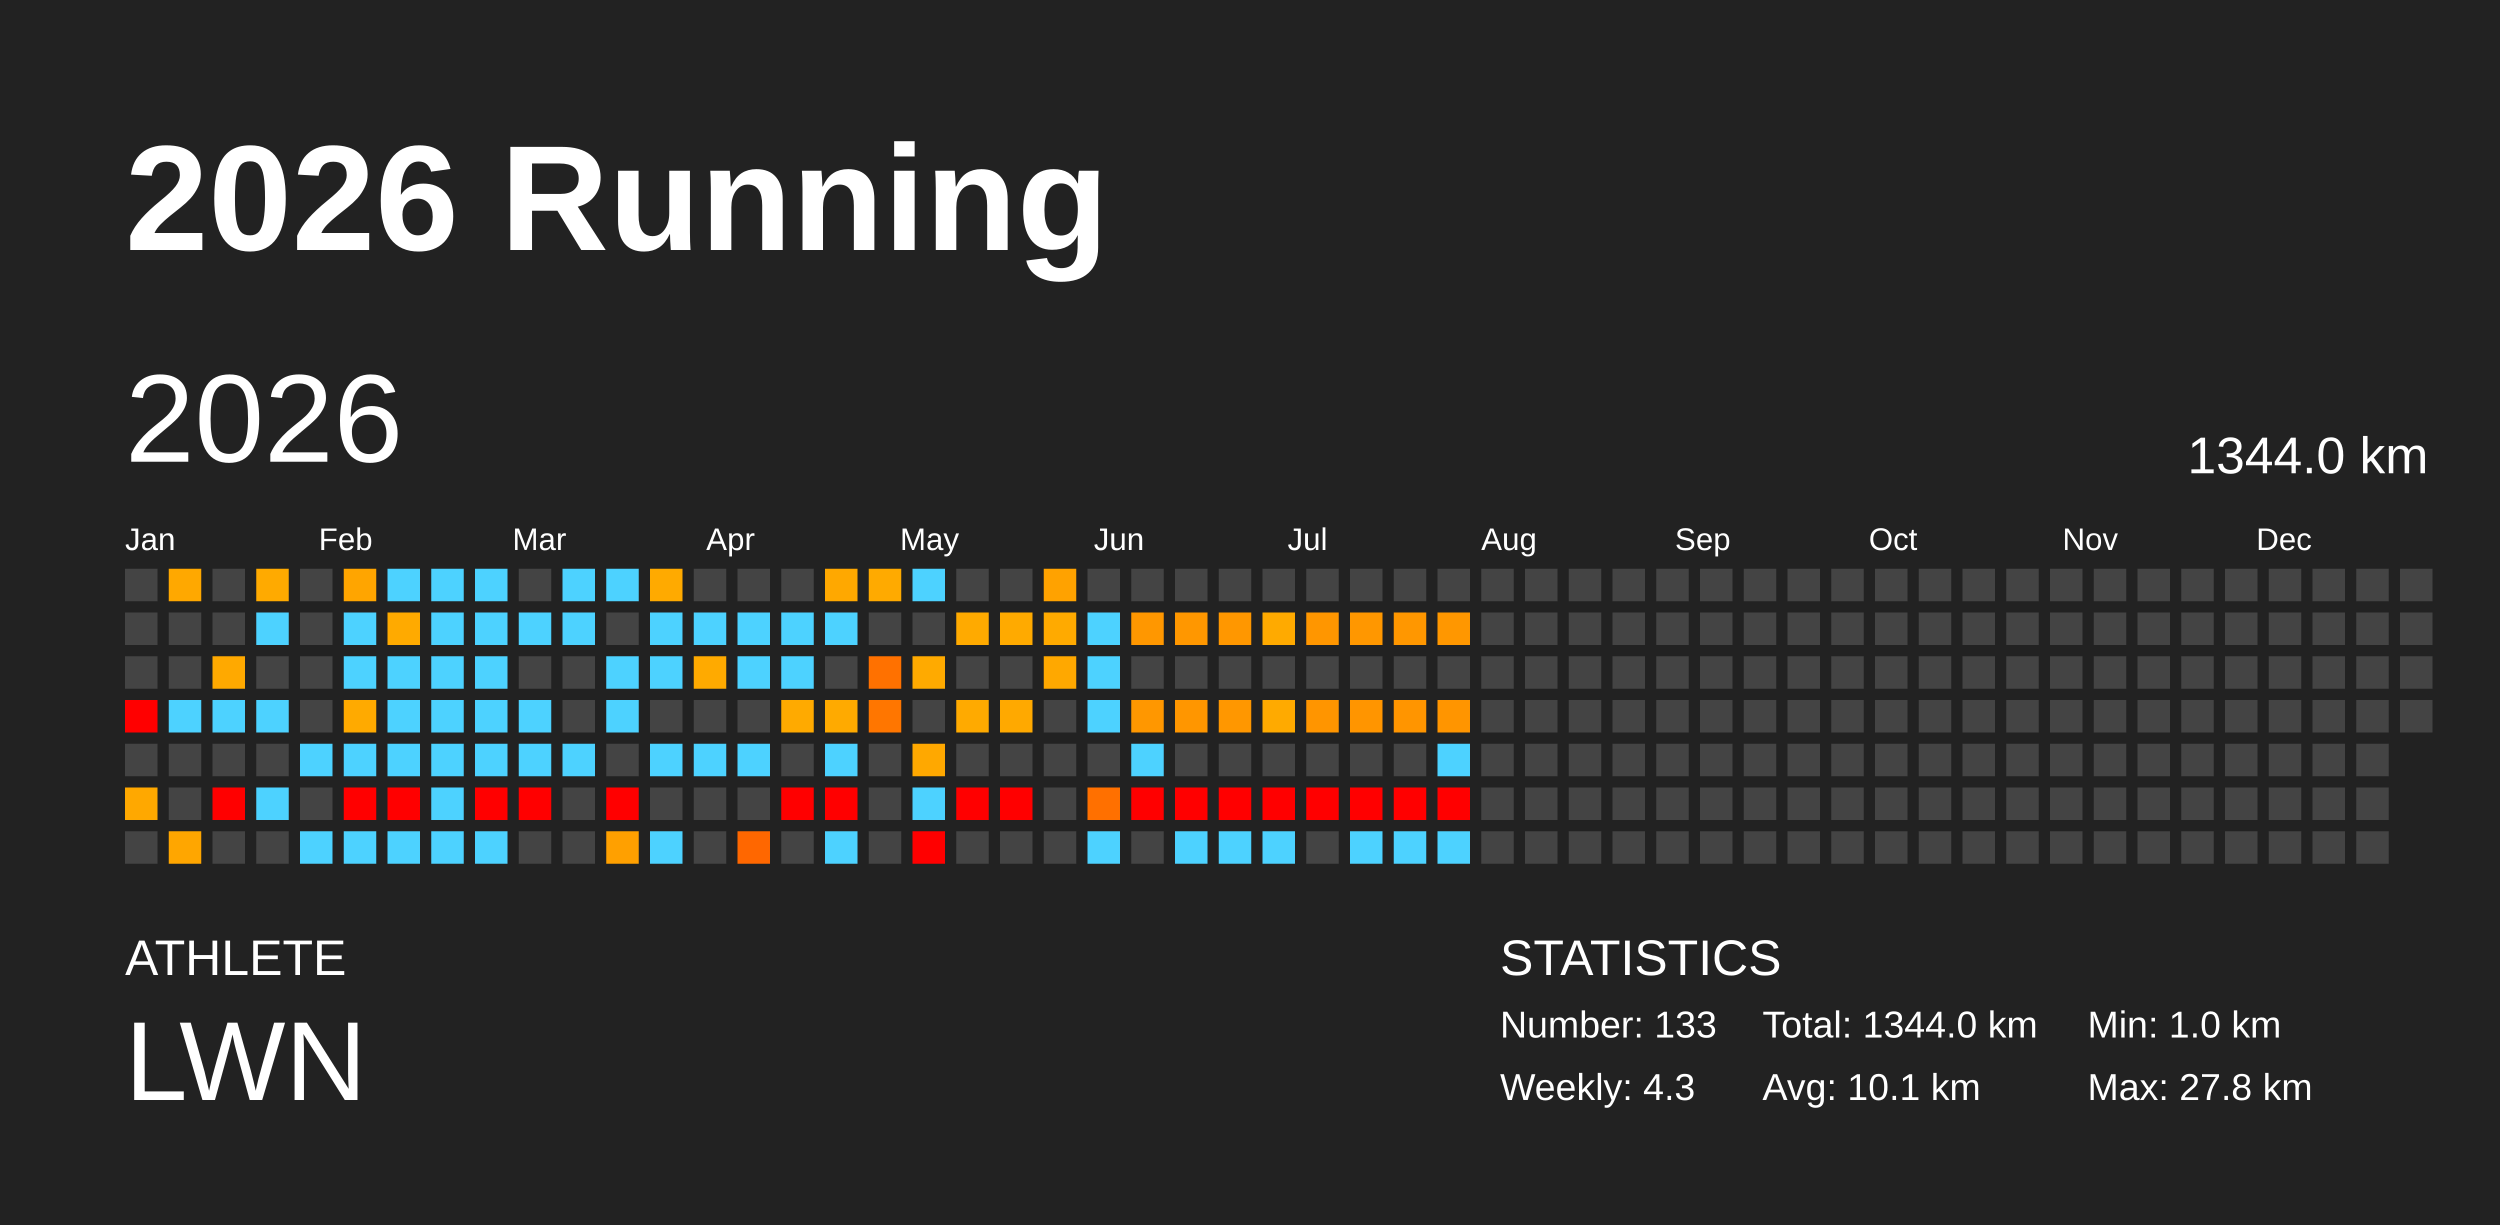
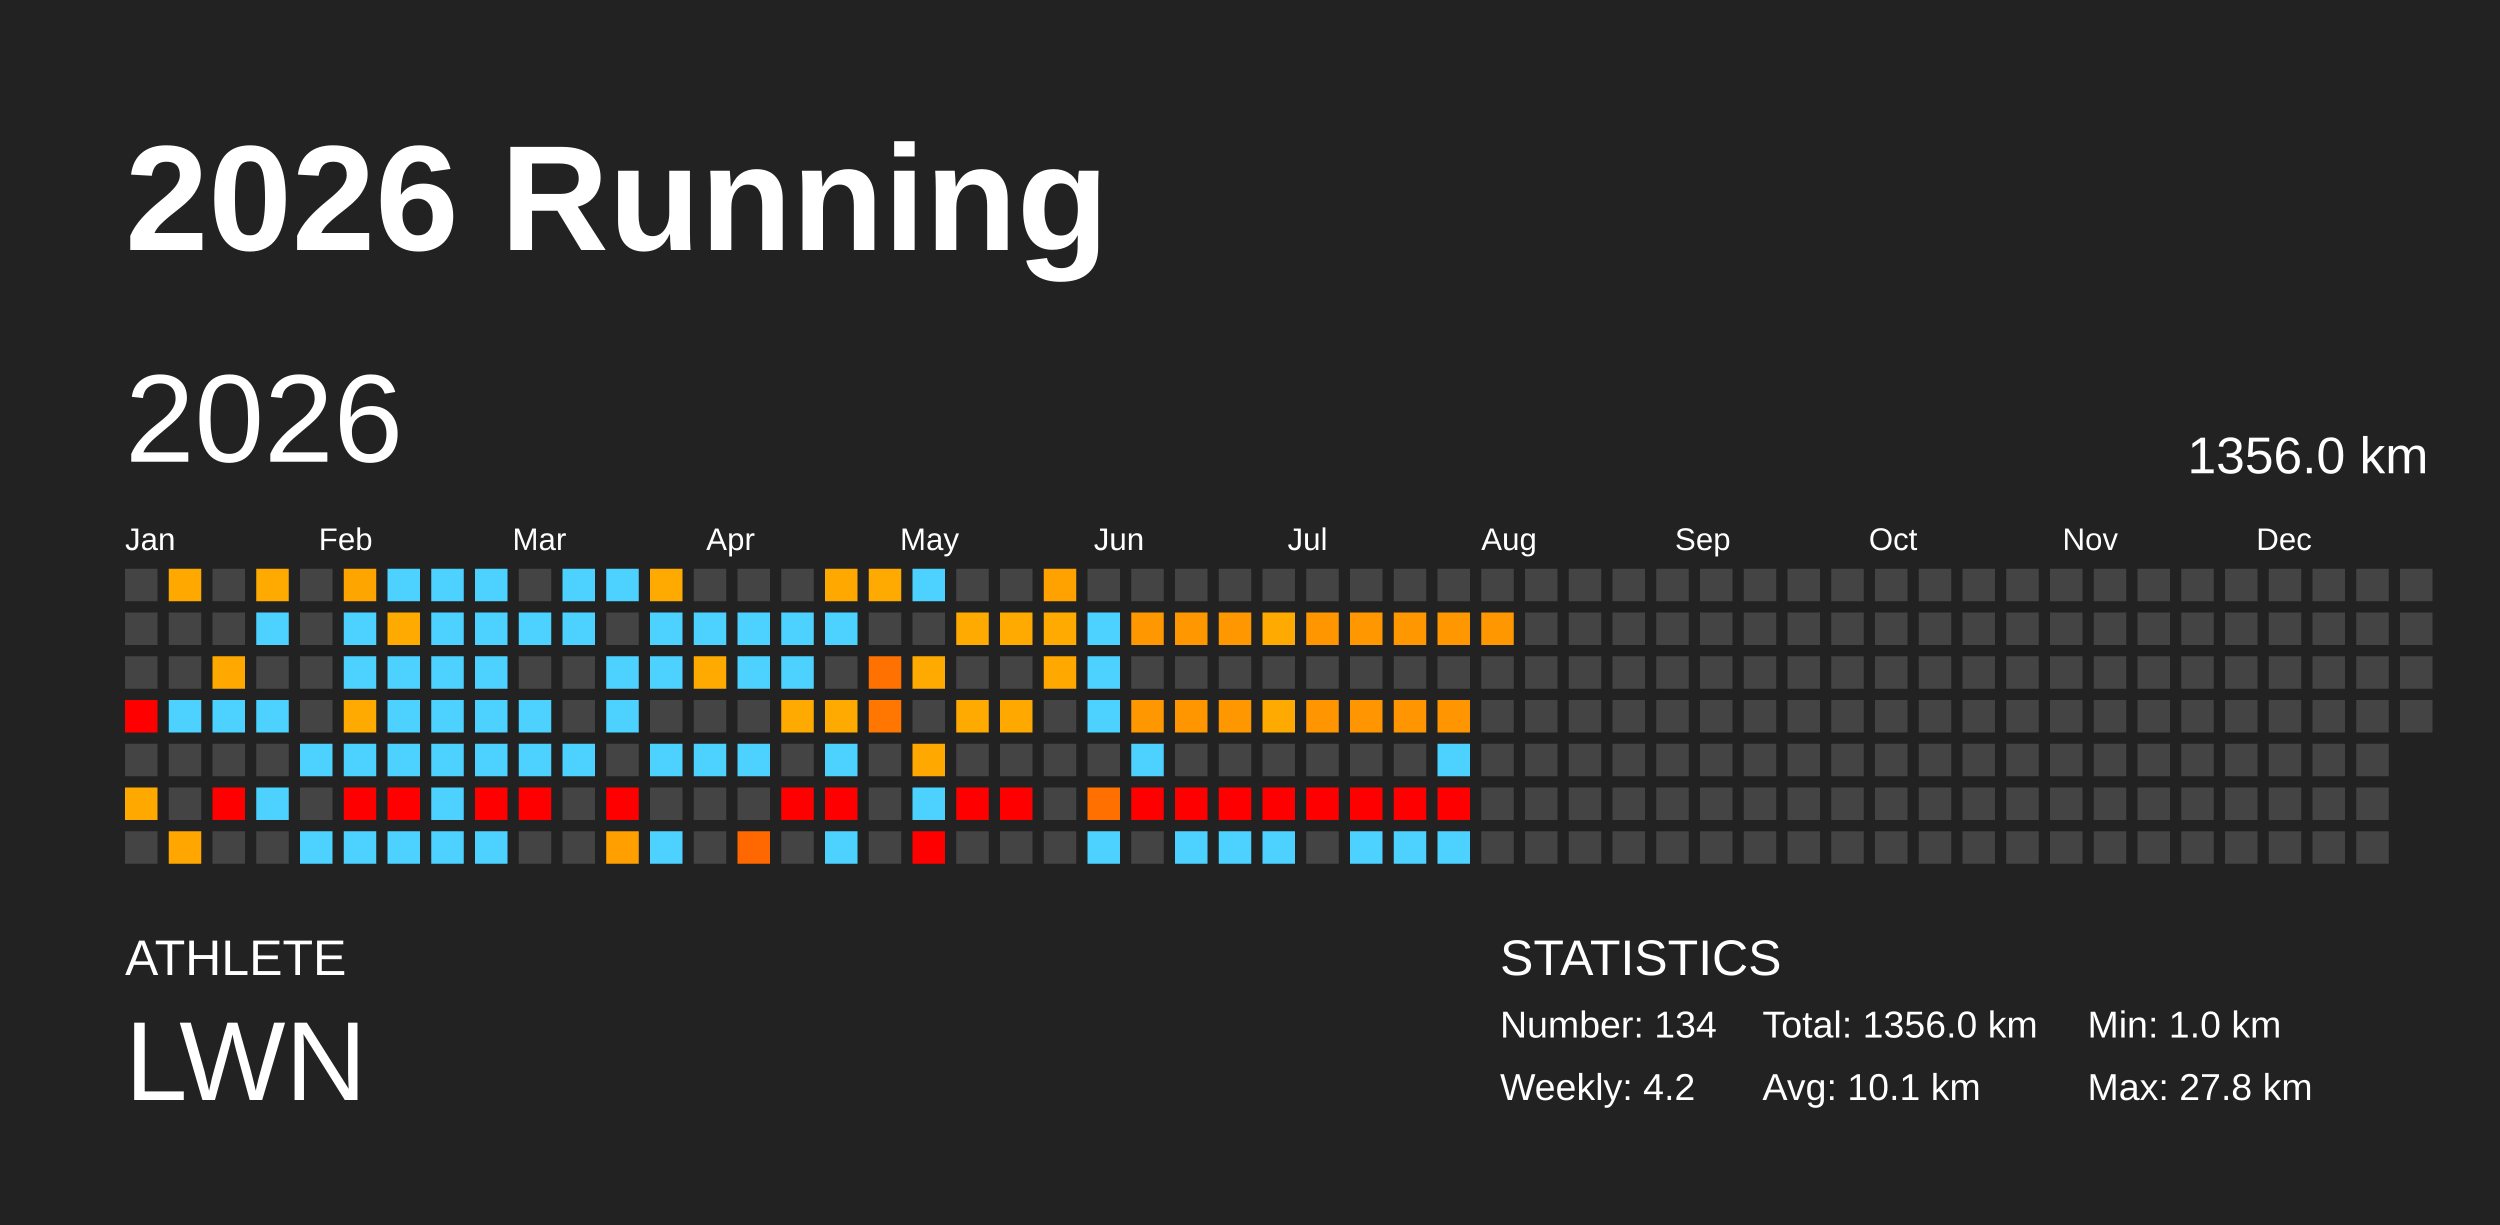
<svg xmlns="http://www.w3.org/2000/svg" baseProfile="full" height="98mm" version="1.1" viewBox="0,0,200,98" width="200mm">
  <defs />
  <rect fill="#222222" height="98" width="200" x="0" y="0" />
  <text fill="#FFFFFF" style="font-size:12px; font-family:Arial; font-weight:bold;" x="10" y="20">2026 Running</text>
  <text fill="#FFFFFF" style="font-size:4px; font-family:Arial" x="10" y="78">ATHLETE</text>
  <text fill="#FFFFFF" style="font-size:9px; font-family:Arial" x="10" y="88">LWN</text>
  <text fill="#FFFFFF" style="font-size:4px; font-family:Arial" x="120" y="78">STATISTICS</text>
-   <text fill="#FFFFFF" style="font-size:3px; font-family:Arial" x="120" y="83">Number: 133</text>
-   <text fill="#FFFFFF" style="font-size:3px; font-family:Arial" x="120" y="88">Weekly: 4.3</text>
-   <text fill="#FFFFFF" style="font-size:3px; font-family:Arial" x="141" y="83">Total: 1344.0 km</text>
+   <text fill="#FFFFFF" style="font-size:3px; font-family:Arial" x="120" y="83">Number: 134</text>
+   <text fill="#FFFFFF" style="font-size:3px; font-family:Arial" x="120" y="88">Weekly: 4.2</text>
+   <text fill="#FFFFFF" style="font-size:3px; font-family:Arial" x="141" y="83">Total: 1356.0 km</text>
  <text fill="#FFFFFF" style="font-size:3px; font-family:Arial" x="141" y="88">Avg: 10.1 km</text>
  <text fill="#FFFFFF" style="font-size:3px; font-family:Arial" x="167" y="83">Min: 1.0 km</text>
  <text fill="#FFFFFF" style="font-size:3px; font-family:Arial" x="167" y="88">Max: 27.8 km</text>
  <text dominant-baseline="hanging" fill="#FFFFFF" style="font-size:10.0px; font-family:Arial;" x="10" y="30">2026</text>
-   <text dominant-baseline="hanging" fill="#FFFFFF" style="font-size:4.125px; font-family:Arial;" x="175" y="35">1344.0 km</text>
+   <text dominant-baseline="hanging" fill="#FFFFFF" style="font-size:4.125px; font-family:Arial;" x="175" y="35">1356.0 km</text>
  <text fill="#FFFFFF" style="font-size:2.5px; font-family:Arial" x="10.0" y="44">Jan</text>
  <text fill="#FFFFFF" style="font-size:2.5px; font-family:Arial" x="25.5" y="44">Feb</text>
  <text fill="#FFFFFF" style="font-size:2.5px; font-family:Arial" x="41.0" y="44">Mar</text>
  <text fill="#FFFFFF" style="font-size:2.5px; font-family:Arial" x="56.5" y="44">Apr</text>
  <text fill="#FFFFFF" style="font-size:2.5px; font-family:Arial" x="72.0" y="44">May</text>
  <text fill="#FFFFFF" style="font-size:2.5px; font-family:Arial" x="87.5" y="44">Jun</text>
  <text fill="#FFFFFF" style="font-size:2.5px; font-family:Arial" x="103.0" y="44">Jul</text>
  <text fill="#FFFFFF" style="font-size:2.5px; font-family:Arial" x="118.5" y="44">Aug</text>
  <text fill="#FFFFFF" style="font-size:2.5px; font-family:Arial" x="134.0" y="44">Sep</text>
  <text fill="#FFFFFF" style="font-size:2.5px; font-family:Arial" x="149.5" y="44">Oct</text>
  <text fill="#FFFFFF" style="font-size:2.5px; font-family:Arial" x="165.0" y="44">Nov</text>
  <text fill="#FFFFFF" style="font-size:2.5px; font-family:Arial" x="180.5" y="44">Dec</text>
  <rect fill="#444444" height="2.6" width="2.6" x="10.0" y="45.5" />
  <rect fill="#444444" height="2.6" width="2.6" x="10.0" y="49.0" />
  <rect fill="#444444" height="2.6" width="2.6" x="10.0" y="52.5" />
  <rect fill="red" height="2.6" width="2.6" x="10.0" y="56.0" />
  <rect fill="#444444" height="2.6" width="2.6" x="10.0" y="59.5" />
  <rect fill="#ffa800" height="2.6" width="2.6" x="10.0" y="63.0" />
  <rect fill="#444444" height="2.6" width="2.6" x="10.0" y="66.5" />
  <rect fill="#ffa800" height="2.6" width="2.6" x="13.5" y="45.5" />
  <rect fill="#444444" height="2.6" width="2.6" x="13.5" y="49.0" />
  <rect fill="#444444" height="2.6" width="2.6" x="13.5" y="52.5" />
  <rect fill="#4dd2ff" height="2.6" width="2.6" x="13.5" y="56.0" />
  <rect fill="#444444" height="2.6" width="2.6" x="13.5" y="59.5" />
  <rect fill="#444444" height="2.6" width="2.6" x="13.5" y="63.0" />
  <rect fill="#ffa600" height="2.6" width="2.6" x="13.5" y="66.5" />
  <rect fill="#444444" height="2.6" width="2.6" x="17.0" y="45.5" />
  <rect fill="#444444" height="2.6" width="2.6" x="17.0" y="49.0" />
  <rect fill="#ffa900" height="2.6" width="2.6" x="17.0" y="52.5" />
  <rect fill="#4dd2ff" height="2.6" width="2.6" x="17.0" y="56.0" />
  <rect fill="#444444" height="2.6" width="2.6" x="17.0" y="59.5" />
  <rect fill="red" height="2.6" width="2.6" x="17.0" y="63.0" />
  <rect fill="#444444" height="2.6" width="2.6" x="17.0" y="66.5" />
  <rect fill="#ffaa00" height="2.6" width="2.6" x="20.5" y="45.5" />
  <rect fill="#4dd2ff" height="2.6" width="2.6" x="20.5" y="49.0" />
  <rect fill="#444444" height="2.6" width="2.6" x="20.5" y="52.5" />
  <rect fill="#4dd2ff" height="2.6" width="2.6" x="20.5" y="56.0" />
  <rect fill="#444444" height="2.6" width="2.6" x="20.5" y="59.5" />
  <rect fill="#4dd2ff" height="2.6" width="2.6" x="20.5" y="63.0" />
  <rect fill="#444444" height="2.6" width="2.6" x="20.5" y="66.5" />
  <rect fill="#444444" height="2.6" width="2.6" x="24.0" y="45.5" />
  <rect fill="#444444" height="2.6" width="2.6" x="24.0" y="49.0" />
  <rect fill="#444444" height="2.6" width="2.6" x="24.0" y="52.5" />
  <rect fill="#444444" height="2.6" width="2.6" x="24.0" y="56.0" />
  <rect fill="#4dd2ff" height="2.6" width="2.6" x="24.0" y="59.5" />
  <rect fill="#444444" height="2.6" width="2.6" x="24.0" y="63.0" />
  <rect fill="#4dd2ff" height="2.6" width="2.6" x="24.0" y="66.5" />
  <rect fill="#ffa500" height="2.6" width="2.6" x="27.5" y="45.5" />
  <rect fill="#4dd2ff" height="2.6" width="2.6" x="27.5" y="49.0" />
  <rect fill="#4dd2ff" height="2.6" width="2.6" x="27.5" y="52.5" />
  <rect fill="#ffaa00" height="2.6" width="2.6" x="27.5" y="56.0" />
  <rect fill="#4dd2ff" height="2.6" width="2.6" x="27.5" y="59.5" />
  <rect fill="red" height="2.6" width="2.6" x="27.5" y="63.0" />
  <rect fill="#4dd2ff" height="2.6" width="2.6" x="27.5" y="66.5" />
  <rect fill="#4dd2ff" height="2.6" width="2.6" x="31.0" y="45.5" />
  <rect fill="#ffaa00" height="2.6" width="2.6" x="31.0" y="49.0" />
  <rect fill="#4dd2ff" height="2.6" width="2.6" x="31.0" y="52.5" />
  <rect fill="#4dd2ff" height="2.6" width="2.6" x="31.0" y="56.0" />
  <rect fill="#4dd2ff" height="2.6" width="2.6" x="31.0" y="59.5" />
  <rect fill="red" height="2.6" width="2.6" x="31.0" y="63.0" />
  <rect fill="#4dd2ff" height="2.6" width="2.6" x="31.0" y="66.5" />
  <rect fill="#4dd2ff" height="2.6" width="2.6" x="34.5" y="45.5" />
  <rect fill="#4dd2ff" height="2.6" width="2.6" x="34.5" y="49.0" />
  <rect fill="#4dd2ff" height="2.6" width="2.6" x="34.5" y="52.5" />
  <rect fill="#4dd2ff" height="2.6" width="2.6" x="34.5" y="56.0" />
  <rect fill="#4dd2ff" height="2.6" width="2.6" x="34.5" y="59.5" />
  <rect fill="#4dd2ff" height="2.6" width="2.6" x="34.5" y="63.0" />
  <rect fill="#4dd2ff" height="2.6" width="2.6" x="34.5" y="66.5" />
  <rect fill="#4dd2ff" height="2.6" width="2.6" x="38.0" y="45.5" />
  <rect fill="#4dd2ff" height="2.6" width="2.6" x="38.0" y="49.0" />
  <rect fill="#4dd2ff" height="2.6" width="2.6" x="38.0" y="52.5" />
  <rect fill="#4dd2ff" height="2.6" width="2.6" x="38.0" y="56.0" />
  <rect fill="#4dd2ff" height="2.6" width="2.6" x="38.0" y="59.5" />
  <rect fill="red" height="2.6" width="2.6" x="38.0" y="63.0" />
  <rect fill="#4dd2ff" height="2.6" width="2.6" x="38.0" y="66.5" />
  <rect fill="#444444" height="2.6" width="2.6" x="41.5" y="45.5" />
  <rect fill="#4dd2ff" height="2.6" width="2.6" x="41.5" y="49.0" />
  <rect fill="#444444" height="2.6" width="2.6" x="41.5" y="52.5" />
  <rect fill="#4dd2ff" height="2.6" width="2.6" x="41.5" y="56.0" />
  <rect fill="#4dd2ff" height="2.6" width="2.6" x="41.5" y="59.5" />
  <rect fill="red" height="2.6" width="2.6" x="41.5" y="63.0" />
  <rect fill="#444444" height="2.6" width="2.6" x="41.5" y="66.5" />
  <rect fill="#4dd2ff" height="2.6" width="2.6" x="45.0" y="45.5" />
  <rect fill="#4dd2ff" height="2.6" width="2.6" x="45.0" y="49.0" />
  <rect fill="#444444" height="2.6" width="2.6" x="45.0" y="52.5" />
  <rect fill="#444444" height="2.6" width="2.6" x="45.0" y="56.0" />
  <rect fill="#4dd2ff" height="2.6" width="2.6" x="45.0" y="59.5" />
  <rect fill="#444444" height="2.6" width="2.6" x="45.0" y="63.0" />
  <rect fill="#444444" height="2.6" width="2.6" x="45.0" y="66.5" />
  <rect fill="#4dd2ff" height="2.6" width="2.6" x="48.5" y="45.5" />
  <rect fill="#444444" height="2.6" width="2.6" x="48.5" y="49.0" />
  <rect fill="#4dd2ff" height="2.6" width="2.6" x="48.5" y="52.5" />
  <rect fill="#4dd2ff" height="2.6" width="2.6" x="48.5" y="56.0" />
  <rect fill="#444444" height="2.6" width="2.6" x="48.5" y="59.5" />
  <rect fill="red" height="2.6" width="2.6" x="48.5" y="63.0" />
  <rect fill="#ffa000" height="2.6" width="2.6" x="48.5" y="66.5" />
  <rect fill="#ffaa00" height="2.6" width="2.6" x="52.0" y="45.5" />
  <rect fill="#4dd2ff" height="2.6" width="2.6" x="52.0" y="49.0" />
  <rect fill="#4dd2ff" height="2.6" width="2.6" x="52.0" y="52.5" />
  <rect fill="#444444" height="2.6" width="2.6" x="52.0" y="56.0" />
  <rect fill="#4dd2ff" height="2.6" width="2.6" x="52.0" y="59.5" />
  <rect fill="#444444" height="2.6" width="2.6" x="52.0" y="63.0" />
  <rect fill="#4dd2ff" height="2.6" width="2.6" x="52.0" y="66.5" />
  <rect fill="#444444" height="2.6" width="2.6" x="55.5" y="45.5" />
  <rect fill="#4dd2ff" height="2.6" width="2.6" x="55.5" y="49.0" />
  <rect fill="#ffaa00" height="2.6" width="2.6" x="55.5" y="52.5" />
  <rect fill="#444444" height="2.6" width="2.6" x="55.5" y="56.0" />
  <rect fill="#4dd2ff" height="2.6" width="2.6" x="55.5" y="59.5" />
  <rect fill="#444444" height="2.6" width="2.6" x="55.5" y="63.0" />
  <rect fill="#444444" height="2.6" width="2.6" x="55.5" y="66.5" />
  <rect fill="#444444" height="2.6" width="2.6" x="59.0" y="45.5" />
  <rect fill="#4dd2ff" height="2.6" width="2.6" x="59.0" y="49.0" />
  <rect fill="#4dd2ff" height="2.6" width="2.6" x="59.0" y="52.5" />
  <rect fill="#444444" height="2.6" width="2.6" x="59.0" y="56.0" />
  <rect fill="#4dd2ff" height="2.6" width="2.6" x="59.0" y="59.5" />
  <rect fill="#444444" height="2.6" width="2.6" x="59.0" y="63.0" />
  <rect fill="#ff6700" height="2.6" width="2.6" x="59.0" y="66.5" />
  <rect fill="#444444" height="2.6" width="2.6" x="62.5" y="45.5" />
  <rect fill="#4dd2ff" height="2.6" width="2.6" x="62.5" y="49.0" />
  <rect fill="#4dd2ff" height="2.6" width="2.6" x="62.5" y="52.5" />
  <rect fill="#ffaa00" height="2.6" width="2.6" x="62.5" y="56.0" />
  <rect fill="#444444" height="2.6" width="2.6" x="62.5" y="59.5" />
  <rect fill="red" height="2.6" width="2.6" x="62.5" y="63.0" />
  <rect fill="#444444" height="2.6" width="2.6" x="62.5" y="66.5" />
  <rect fill="#ffa800" height="2.6" width="2.6" x="66.0" y="45.5" />
  <rect fill="#4dd2ff" height="2.6" width="2.6" x="66.0" y="49.0" />
  <rect fill="#444444" height="2.6" width="2.6" x="66.0" y="52.5" />
  <rect fill="#ffaa00" height="2.6" width="2.6" x="66.0" y="56.0" />
  <rect fill="#4dd2ff" height="2.6" width="2.6" x="66.0" y="59.5" />
  <rect fill="red" height="2.6" width="2.6" x="66.0" y="63.0" />
  <rect fill="#4dd2ff" height="2.6" width="2.6" x="66.0" y="66.5" />
  <rect fill="#ffaa00" height="2.6" width="2.6" x="69.5" y="45.5" />
  <rect fill="#444444" height="2.6" width="2.6" x="69.5" y="49.0" />
  <rect fill="#ff7100" height="2.6" width="2.6" x="69.5" y="52.5" />
  <rect fill="#ff7600" height="2.6" width="2.6" x="69.5" y="56.0" />
  <rect fill="#444444" height="2.6" width="2.6" x="69.5" y="59.5" />
  <rect fill="#444444" height="2.6" width="2.6" x="69.5" y="63.0" />
  <rect fill="#444444" height="2.6" width="2.6" x="69.5" y="66.5" />
  <rect fill="#4dd2ff" height="2.6" width="2.6" x="73.0" y="45.5" />
  <rect fill="#444444" height="2.6" width="2.6" x="73.0" y="49.0" />
  <rect fill="#ffaa00" height="2.6" width="2.6" x="73.0" y="52.5" />
  <rect fill="#444444" height="2.6" width="2.6" x="73.0" y="56.0" />
  <rect fill="#ffa800" height="2.6" width="2.6" x="73.0" y="59.5" />
  <rect fill="#4dd2ff" height="2.6" width="2.6" x="73.0" y="63.0" />
  <rect fill="red" height="2.6" width="2.6" x="73.0" y="66.5" />
  <rect fill="#444444" height="2.6" width="2.6" x="76.5" y="45.5" />
  <rect fill="#ffaa00" height="2.6" width="2.6" x="76.5" y="49.0" />
  <rect fill="#444444" height="2.6" width="2.6" x="76.5" y="52.5" />
  <rect fill="#ffaa00" height="2.6" width="2.6" x="76.5" y="56.0" />
  <rect fill="#444444" height="2.6" width="2.6" x="76.5" y="59.5" />
  <rect fill="red" height="2.6" width="2.6" x="76.5" y="63.0" />
  <rect fill="#444444" height="2.6" width="2.6" x="76.5" y="66.5" />
  <rect fill="#444444" height="2.6" width="2.6" x="80.0" y="45.5" />
  <rect fill="#ffaa00" height="2.6" width="2.6" x="80.0" y="49.0" />
  <rect fill="#444444" height="2.6" width="2.6" x="80.0" y="52.5" />
  <rect fill="#ffa900" height="2.6" width="2.6" x="80.0" y="56.0" />
  <rect fill="#444444" height="2.6" width="2.6" x="80.0" y="59.5" />
  <rect fill="red" height="2.6" width="2.6" x="80.0" y="63.0" />
  <rect fill="#444444" height="2.6" width="2.6" x="80.0" y="66.5" />
  <rect fill="#ffa200" height="2.6" width="2.6" x="83.5" y="45.5" />
  <rect fill="#ffaa00" height="2.6" width="2.6" x="83.5" y="49.0" />
  <rect fill="#ffa800" height="2.6" width="2.6" x="83.5" y="52.5" />
  <rect fill="#444444" height="2.6" width="2.6" x="83.5" y="56.0" />
  <rect fill="#444444" height="2.6" width="2.6" x="83.5" y="59.5" />
  <rect fill="#444444" height="2.6" width="2.6" x="83.5" y="63.0" />
  <rect fill="#444444" height="2.6" width="2.6" x="83.5" y="66.5" />
  <rect fill="#444444" height="2.6" width="2.6" x="87.0" y="45.5" />
  <rect fill="#4dd2ff" height="2.6" width="2.6" x="87.0" y="49.0" />
  <rect fill="#4dd2ff" height="2.6" width="2.6" x="87.0" y="52.5" />
  <rect fill="#4dd2ff" height="2.6" width="2.6" x="87.0" y="56.0" />
  <rect fill="#444444" height="2.6" width="2.6" x="87.0" y="59.5" />
  <rect fill="#ff7000" height="2.6" width="2.6" x="87.0" y="63.0" />
  <rect fill="#4dd2ff" height="2.6" width="2.6" x="87.0" y="66.5" />
  <rect fill="#444444" height="2.6" width="2.6" x="90.5" y="45.5" />
  <rect fill="#ff9700" height="2.6" width="2.6" x="90.5" y="49.0" />
  <rect fill="#444444" height="2.6" width="2.6" x="90.5" y="52.5" />
  <rect fill="#ff9700" height="2.6" width="2.6" x="90.5" y="56.0" />
  <rect fill="#4dd2ff" height="2.6" width="2.6" x="90.5" y="59.5" />
  <rect fill="red" height="2.6" width="2.6" x="90.5" y="63.0" />
  <rect fill="#444444" height="2.6" width="2.6" x="90.5" y="66.5" />
  <rect fill="#444444" height="2.6" width="2.6" x="94.0" y="45.5" />
  <rect fill="#ff9700" height="2.6" width="2.6" x="94.0" y="49.0" />
  <rect fill="#444444" height="2.6" width="2.6" x="94.0" y="52.5" />
  <rect fill="#ff9600" height="2.6" width="2.6" x="94.0" y="56.0" />
  <rect fill="#444444" height="2.6" width="2.6" x="94.0" y="59.5" />
  <rect fill="red" height="2.6" width="2.6" x="94.0" y="63.0" />
  <rect fill="#4dd2ff" height="2.6" width="2.6" x="94.0" y="66.5" />
  <rect fill="#444444" height="2.6" width="2.6" x="97.5" y="45.5" />
  <rect fill="#ff9700" height="2.6" width="2.6" x="97.5" y="49.0" />
  <rect fill="#444444" height="2.6" width="2.6" x="97.5" y="52.5" />
  <rect fill="#ff9700" height="2.6" width="2.6" x="97.5" y="56.0" />
  <rect fill="#444444" height="2.6" width="2.6" x="97.5" y="59.5" />
  <rect fill="red" height="2.6" width="2.6" x="97.5" y="63.0" />
  <rect fill="#4dd2ff" height="2.6" width="2.6" x="97.5" y="66.5" />
  <rect fill="#444444" height="2.6" width="2.6" x="101.0" y="45.5" />
  <rect fill="#ffaa00" height="2.6" width="2.6" x="101.0" y="49.0" />
  <rect fill="#444444" height="2.6" width="2.6" x="101.0" y="52.5" />
  <rect fill="#ffaa00" height="2.6" width="2.6" x="101.0" y="56.0" />
  <rect fill="#444444" height="2.6" width="2.6" x="101.0" y="59.5" />
  <rect fill="red" height="2.6" width="2.6" x="101.0" y="63.0" />
  <rect fill="#4dd2ff" height="2.6" width="2.6" x="101.0" y="66.5" />
  <rect fill="#444444" height="2.6" width="2.6" x="104.5" y="45.5" />
  <rect fill="#ff9600" height="2.6" width="2.6" x="104.5" y="49.0" />
  <rect fill="#444444" height="2.6" width="2.6" x="104.5" y="52.5" />
  <rect fill="#ff9500" height="2.6" width="2.6" x="104.5" y="56.0" />
  <rect fill="#444444" height="2.6" width="2.6" x="104.5" y="59.5" />
  <rect fill="red" height="2.6" width="2.6" x="104.5" y="63.0" />
  <rect fill="#444444" height="2.6" width="2.6" x="104.5" y="66.5" />
  <rect fill="#444444" height="2.6" width="2.6" x="108.0" y="45.5" />
  <rect fill="#ff9700" height="2.6" width="2.6" x="108.0" y="49.0" />
  <rect fill="#444444" height="2.6" width="2.6" x="108.0" y="52.5" />
  <rect fill="#ff9500" height="2.6" width="2.6" x="108.0" y="56.0" />
  <rect fill="#444444" height="2.6" width="2.6" x="108.0" y="59.5" />
  <rect fill="red" height="2.6" width="2.6" x="108.0" y="63.0" />
  <rect fill="#4dd2ff" height="2.6" width="2.6" x="108.0" y="66.5" />
  <rect fill="#444444" height="2.6" width="2.6" x="111.5" y="45.5" />
  <rect fill="#ff9700" height="2.6" width="2.6" x="111.5" y="49.0" />
  <rect fill="#444444" height="2.6" width="2.6" x="111.5" y="52.5" />
  <rect fill="#ff9500" height="2.6" width="2.6" x="111.5" y="56.0" />
  <rect fill="#444444" height="2.6" width="2.6" x="111.5" y="59.5" />
  <rect fill="red" height="2.6" width="2.6" x="111.5" y="63.0" />
  <rect fill="#4dd2ff" height="2.6" width="2.6" x="111.5" y="66.5" />
  <rect fill="#444444" height="2.6" width="2.6" x="115.0" y="45.5" />
  <rect fill="#ff9700" height="2.6" width="2.6" x="115.0" y="49.0" />
  <rect fill="#444444" height="2.6" width="2.6" x="115.0" y="52.5" />
  <rect fill="#ff9500" height="2.6" width="2.6" x="115.0" y="56.0" />
  <rect fill="#4dd2ff" height="2.6" width="2.6" x="115.0" y="59.5" />
  <rect fill="red" height="2.6" width="2.6" x="115.0" y="63.0" />
  <rect fill="#4dd2ff" height="2.6" width="2.6" x="115.0" y="66.5" />
  <rect fill="#444444" height="2.6" width="2.6" x="118.5" y="45.5" />
-   <rect fill="#444444" height="2.6" width="2.6" x="118.5" y="49.0" />
+   <rect fill="#ff9700" height="2.6" width="2.6" x="118.5" y="49.0" />
  <rect fill="#444444" height="2.6" width="2.6" x="118.5" y="52.5" />
  <rect fill="#444444" height="2.6" width="2.6" x="118.5" y="56.0" />
  <rect fill="#444444" height="2.6" width="2.6" x="118.5" y="59.5" />
  <rect fill="#444444" height="2.6" width="2.6" x="118.5" y="63.0" />
  <rect fill="#444444" height="2.6" width="2.6" x="118.5" y="66.5" />
  <rect fill="#444444" height="2.6" width="2.6" x="122.0" y="45.5" />
  <rect fill="#444444" height="2.6" width="2.6" x="122.0" y="49.0" />
  <rect fill="#444444" height="2.6" width="2.6" x="122.0" y="52.5" />
  <rect fill="#444444" height="2.6" width="2.6" x="122.0" y="56.0" />
  <rect fill="#444444" height="2.6" width="2.6" x="122.0" y="59.5" />
  <rect fill="#444444" height="2.6" width="2.6" x="122.0" y="63.0" />
  <rect fill="#444444" height="2.6" width="2.6" x="122.0" y="66.5" />
  <rect fill="#444444" height="2.6" width="2.6" x="125.5" y="45.5" />
  <rect fill="#444444" height="2.6" width="2.6" x="125.5" y="49.0" />
  <rect fill="#444444" height="2.6" width="2.6" x="125.5" y="52.5" />
  <rect fill="#444444" height="2.6" width="2.6" x="125.5" y="56.0" />
  <rect fill="#444444" height="2.6" width="2.6" x="125.5" y="59.5" />
  <rect fill="#444444" height="2.6" width="2.6" x="125.5" y="63.0" />
  <rect fill="#444444" height="2.6" width="2.6" x="125.5" y="66.5" />
  <rect fill="#444444" height="2.6" width="2.6" x="129.0" y="45.5" />
  <rect fill="#444444" height="2.6" width="2.6" x="129.0" y="49.0" />
  <rect fill="#444444" height="2.6" width="2.6" x="129.0" y="52.5" />
  <rect fill="#444444" height="2.6" width="2.6" x="129.0" y="56.0" />
  <rect fill="#444444" height="2.6" width="2.6" x="129.0" y="59.5" />
  <rect fill="#444444" height="2.6" width="2.6" x="129.0" y="63.0" />
  <rect fill="#444444" height="2.6" width="2.6" x="129.0" y="66.5" />
  <rect fill="#444444" height="2.6" width="2.6" x="132.5" y="45.5" />
  <rect fill="#444444" height="2.6" width="2.6" x="132.5" y="49.0" />
  <rect fill="#444444" height="2.6" width="2.6" x="132.5" y="52.5" />
  <rect fill="#444444" height="2.6" width="2.6" x="132.5" y="56.0" />
  <rect fill="#444444" height="2.6" width="2.6" x="132.5" y="59.5" />
  <rect fill="#444444" height="2.6" width="2.6" x="132.5" y="63.0" />
  <rect fill="#444444" height="2.6" width="2.6" x="132.5" y="66.5" />
  <rect fill="#444444" height="2.6" width="2.6" x="136.0" y="45.5" />
  <rect fill="#444444" height="2.6" width="2.6" x="136.0" y="49.0" />
  <rect fill="#444444" height="2.6" width="2.6" x="136.0" y="52.5" />
  <rect fill="#444444" height="2.6" width="2.6" x="136.0" y="56.0" />
  <rect fill="#444444" height="2.6" width="2.6" x="136.0" y="59.5" />
  <rect fill="#444444" height="2.6" width="2.6" x="136.0" y="63.0" />
  <rect fill="#444444" height="2.6" width="2.6" x="136.0" y="66.5" />
  <rect fill="#444444" height="2.6" width="2.6" x="139.5" y="45.5" />
  <rect fill="#444444" height="2.6" width="2.6" x="139.5" y="49.0" />
  <rect fill="#444444" height="2.6" width="2.6" x="139.5" y="52.5" />
  <rect fill="#444444" height="2.6" width="2.6" x="139.5" y="56.0" />
  <rect fill="#444444" height="2.6" width="2.6" x="139.5" y="59.5" />
  <rect fill="#444444" height="2.6" width="2.6" x="139.5" y="63.0" />
  <rect fill="#444444" height="2.6" width="2.6" x="139.5" y="66.5" />
  <rect fill="#444444" height="2.6" width="2.6" x="143.0" y="45.5" />
  <rect fill="#444444" height="2.6" width="2.6" x="143.0" y="49.0" />
  <rect fill="#444444" height="2.6" width="2.6" x="143.0" y="52.5" />
  <rect fill="#444444" height="2.6" width="2.6" x="143.0" y="56.0" />
  <rect fill="#444444" height="2.6" width="2.6" x="143.0" y="59.5" />
  <rect fill="#444444" height="2.6" width="2.6" x="143.0" y="63.0" />
  <rect fill="#444444" height="2.6" width="2.6" x="143.0" y="66.5" />
  <rect fill="#444444" height="2.6" width="2.6" x="146.5" y="45.5" />
  <rect fill="#444444" height="2.6" width="2.6" x="146.5" y="49.0" />
  <rect fill="#444444" height="2.6" width="2.6" x="146.5" y="52.5" />
  <rect fill="#444444" height="2.6" width="2.6" x="146.5" y="56.0" />
  <rect fill="#444444" height="2.6" width="2.6" x="146.5" y="59.5" />
  <rect fill="#444444" height="2.6" width="2.6" x="146.5" y="63.0" />
  <rect fill="#444444" height="2.6" width="2.6" x="146.5" y="66.5" />
  <rect fill="#444444" height="2.6" width="2.6" x="150.0" y="45.5" />
  <rect fill="#444444" height="2.6" width="2.6" x="150.0" y="49.0" />
  <rect fill="#444444" height="2.6" width="2.6" x="150.0" y="52.5" />
  <rect fill="#444444" height="2.6" width="2.6" x="150.0" y="56.0" />
  <rect fill="#444444" height="2.6" width="2.6" x="150.0" y="59.5" />
  <rect fill="#444444" height="2.6" width="2.6" x="150.0" y="63.0" />
  <rect fill="#444444" height="2.6" width="2.6" x="150.0" y="66.5" />
  <rect fill="#444444" height="2.6" width="2.6" x="153.5" y="45.5" />
  <rect fill="#444444" height="2.6" width="2.6" x="153.5" y="49.0" />
  <rect fill="#444444" height="2.6" width="2.6" x="153.5" y="52.5" />
  <rect fill="#444444" height="2.6" width="2.6" x="153.5" y="56.0" />
  <rect fill="#444444" height="2.6" width="2.6" x="153.5" y="59.5" />
  <rect fill="#444444" height="2.6" width="2.6" x="153.5" y="63.0" />
  <rect fill="#444444" height="2.6" width="2.6" x="153.5" y="66.5" />
  <rect fill="#444444" height="2.6" width="2.6" x="157.0" y="45.5" />
  <rect fill="#444444" height="2.6" width="2.6" x="157.0" y="49.0" />
  <rect fill="#444444" height="2.6" width="2.6" x="157.0" y="52.5" />
  <rect fill="#444444" height="2.6" width="2.6" x="157.0" y="56.0" />
  <rect fill="#444444" height="2.6" width="2.6" x="157.0" y="59.5" />
  <rect fill="#444444" height="2.6" width="2.6" x="157.0" y="63.0" />
  <rect fill="#444444" height="2.6" width="2.6" x="157.0" y="66.5" />
  <rect fill="#444444" height="2.6" width="2.6" x="160.5" y="45.5" />
  <rect fill="#444444" height="2.6" width="2.6" x="160.5" y="49.0" />
  <rect fill="#444444" height="2.6" width="2.6" x="160.5" y="52.5" />
  <rect fill="#444444" height="2.6" width="2.6" x="160.5" y="56.0" />
  <rect fill="#444444" height="2.6" width="2.6" x="160.5" y="59.5" />
  <rect fill="#444444" height="2.6" width="2.6" x="160.5" y="63.0" />
  <rect fill="#444444" height="2.6" width="2.6" x="160.5" y="66.5" />
  <rect fill="#444444" height="2.6" width="2.6" x="164.0" y="45.5" />
  <rect fill="#444444" height="2.6" width="2.6" x="164.0" y="49.0" />
  <rect fill="#444444" height="2.6" width="2.6" x="164.0" y="52.5" />
  <rect fill="#444444" height="2.6" width="2.6" x="164.0" y="56.0" />
  <rect fill="#444444" height="2.6" width="2.6" x="164.0" y="59.5" />
  <rect fill="#444444" height="2.6" width="2.6" x="164.0" y="63.0" />
  <rect fill="#444444" height="2.6" width="2.6" x="164.0" y="66.5" />
  <rect fill="#444444" height="2.6" width="2.6" x="167.5" y="45.5" />
  <rect fill="#444444" height="2.6" width="2.6" x="167.5" y="49.0" />
  <rect fill="#444444" height="2.6" width="2.6" x="167.5" y="52.5" />
  <rect fill="#444444" height="2.6" width="2.6" x="167.5" y="56.0" />
  <rect fill="#444444" height="2.6" width="2.6" x="167.5" y="59.5" />
  <rect fill="#444444" height="2.6" width="2.6" x="167.5" y="63.0" />
  <rect fill="#444444" height="2.6" width="2.6" x="167.5" y="66.5" />
  <rect fill="#444444" height="2.6" width="2.6" x="171.0" y="45.5" />
  <rect fill="#444444" height="2.6" width="2.6" x="171.0" y="49.0" />
  <rect fill="#444444" height="2.6" width="2.6" x="171.0" y="52.5" />
  <rect fill="#444444" height="2.6" width="2.6" x="171.0" y="56.0" />
  <rect fill="#444444" height="2.6" width="2.6" x="171.0" y="59.5" />
  <rect fill="#444444" height="2.6" width="2.6" x="171.0" y="63.0" />
  <rect fill="#444444" height="2.6" width="2.6" x="171.0" y="66.5" />
  <rect fill="#444444" height="2.6" width="2.6" x="174.5" y="45.5" />
  <rect fill="#444444" height="2.6" width="2.6" x="174.5" y="49.0" />
  <rect fill="#444444" height="2.6" width="2.6" x="174.5" y="52.5" />
  <rect fill="#444444" height="2.6" width="2.6" x="174.5" y="56.0" />
  <rect fill="#444444" height="2.6" width="2.6" x="174.5" y="59.5" />
  <rect fill="#444444" height="2.6" width="2.6" x="174.5" y="63.0" />
  <rect fill="#444444" height="2.6" width="2.6" x="174.5" y="66.5" />
  <rect fill="#444444" height="2.6" width="2.6" x="178.0" y="45.5" />
  <rect fill="#444444" height="2.6" width="2.6" x="178.0" y="49.0" />
  <rect fill="#444444" height="2.6" width="2.6" x="178.0" y="52.5" />
  <rect fill="#444444" height="2.6" width="2.6" x="178.0" y="56.0" />
  <rect fill="#444444" height="2.6" width="2.6" x="178.0" y="59.5" />
  <rect fill="#444444" height="2.6" width="2.6" x="178.0" y="63.0" />
  <rect fill="#444444" height="2.6" width="2.6" x="178.0" y="66.5" />
  <rect fill="#444444" height="2.6" width="2.6" x="181.5" y="45.5" />
  <rect fill="#444444" height="2.6" width="2.6" x="181.5" y="49.0" />
  <rect fill="#444444" height="2.6" width="2.6" x="181.5" y="52.5" />
  <rect fill="#444444" height="2.6" width="2.6" x="181.5" y="56.0" />
  <rect fill="#444444" height="2.6" width="2.6" x="181.5" y="59.5" />
  <rect fill="#444444" height="2.6" width="2.6" x="181.5" y="63.0" />
  <rect fill="#444444" height="2.6" width="2.6" x="181.5" y="66.5" />
  <rect fill="#444444" height="2.6" width="2.6" x="185.0" y="45.5" />
  <rect fill="#444444" height="2.6" width="2.6" x="185.0" y="49.0" />
  <rect fill="#444444" height="2.6" width="2.6" x="185.0" y="52.5" />
  <rect fill="#444444" height="2.6" width="2.6" x="185.0" y="56.0" />
  <rect fill="#444444" height="2.6" width="2.6" x="185.0" y="59.5" />
  <rect fill="#444444" height="2.6" width="2.6" x="185.0" y="63.0" />
  <rect fill="#444444" height="2.6" width="2.6" x="185.0" y="66.5" />
  <rect fill="#444444" height="2.6" width="2.6" x="188.5" y="45.5" />
  <rect fill="#444444" height="2.6" width="2.6" x="188.5" y="49.0" />
  <rect fill="#444444" height="2.6" width="2.6" x="188.5" y="52.5" />
  <rect fill="#444444" height="2.6" width="2.6" x="188.5" y="56.0" />
  <rect fill="#444444" height="2.6" width="2.6" x="188.5" y="59.5" />
  <rect fill="#444444" height="2.6" width="2.6" x="188.5" y="63.0" />
  <rect fill="#444444" height="2.6" width="2.6" x="188.5" y="66.5" />
  <rect fill="#444444" height="2.6" width="2.6" x="192.0" y="45.5" />
  <rect fill="#444444" height="2.6" width="2.6" x="192.0" y="49.0" />
  <rect fill="#444444" height="2.6" width="2.6" x="192.0" y="52.5" />
  <rect fill="#444444" height="2.6" width="2.6" x="192.0" y="56.0" />
</svg>
